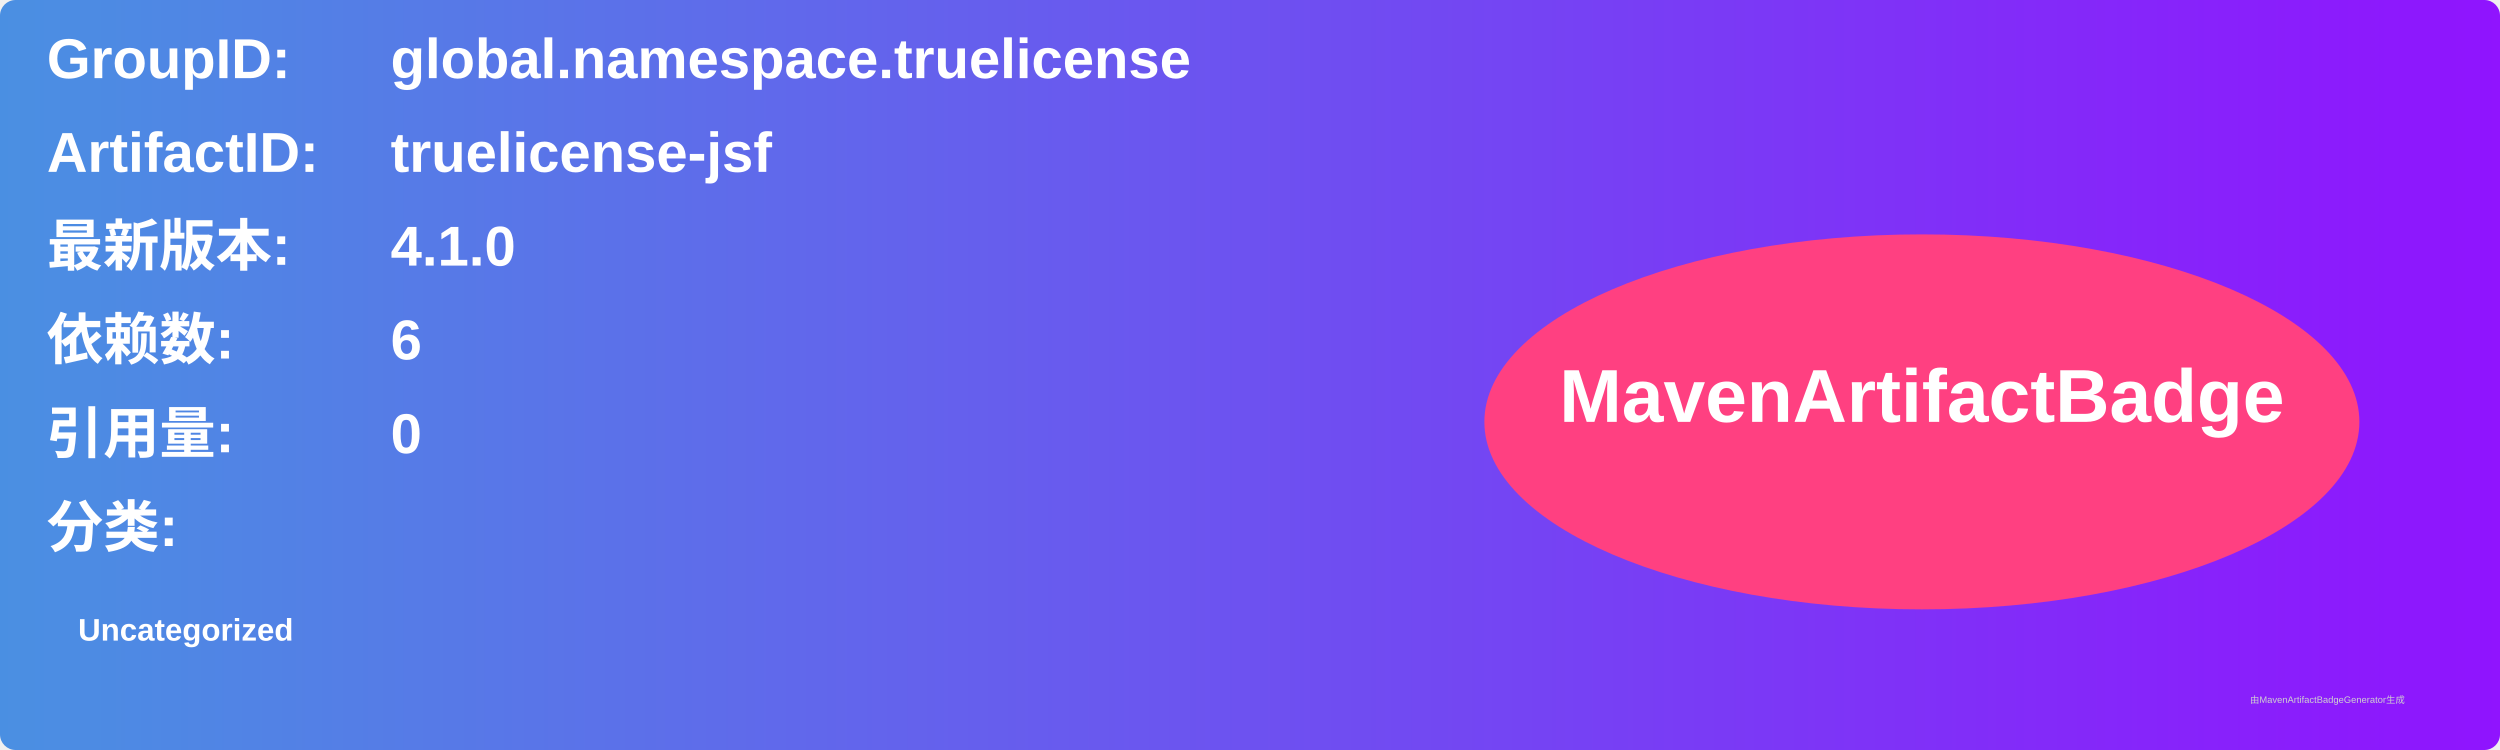
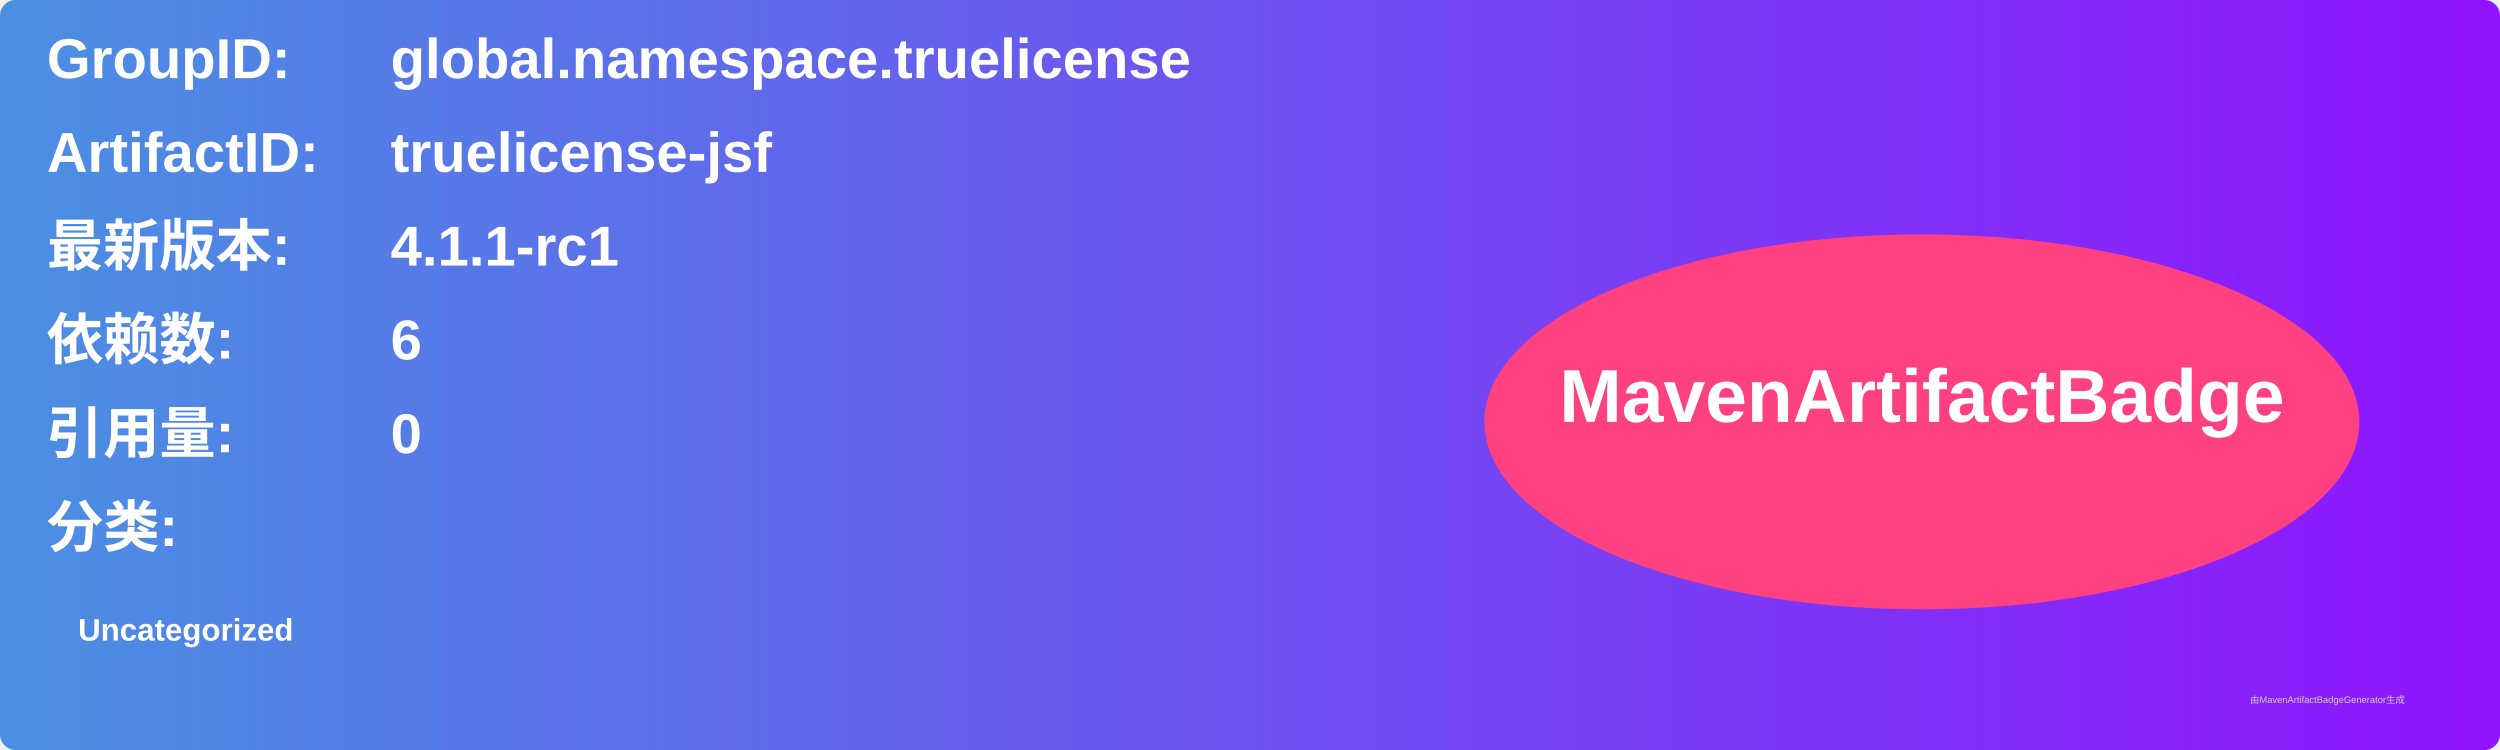
<svg xmlns="http://www.w3.org/2000/svg" width="800" height="240" viewBox="0 0 800 240">
  <linearGradient id="grad" x1="0%" y1="0%" x2="100%" y2="0%">
    <stop offset="0%" stop-color="#4a90e2" />
    <stop offset="100%" stop-color="#9013fe" />
  </linearGradient>
  <rect width="100%" height="100%" rx="5" ry="5" fill="url(#grad)" />
  <g transform="translate(15, 15)">
    <text x="0" y="10" font-family="Arial" font-size="18" fill="white" font-weight="bold" width="260">GroupID:</text>
    <text x="110" y="10" font-family="Arial" font-size="18" fill="white" font-weight="bold" width="460">global.namespace.truelicense</text>
    <text x="0" y="40" font-family="Arial" font-size="18" fill="white" font-weight="bold" width="260">ArtifactID:</text>
    <text x="110" y="40" font-family="Arial" font-size="18" fill="white" font-weight="bold" width="460">truelicense-jsf</text>
    <text x="0" y="70" font-family="Arial" font-size="18" fill="white" font-weight="bold">最新版本:</text>
    <text x="110" y="70" font-family="Arial" font-size="18" fill="white" font-weight="bold">
-       <tspan font-weight="bold">4.1.0</tspan>
+       <tspan font-weight="bold">4.1.1-rc1</tspan>
    </text>
    <text x="0" y="100" font-family="Arial" font-size="18" fill="white" font-weight="bold">依赖数: </text>
    <text x="110" y="100" font-family="Arial" font-size="18" fill="white">
      <tspan font-weight="bold">6</tspan>
    </text>
    <text x="0" y="130" font-family="Arial" font-size="18" fill="white" font-weight="bold">引用量: </text>
    <text x="110" y="130" font-family="Arial" font-size="18" fill="white">
      <tspan font-weight="bold">0</tspan>
    </text>
    <text x="0" y="160" font-family="Arial" font-size="18" fill="white" font-weight="bold">分类:</text>
    <text x="10" y="190" font-family="Arial" font-size="10" fill="white">
      <tspan font-weight="bold">Uncategorized</tspan>
    </text>
    <ellipse cx="600" cy="120" rx="140" ry="60" fill="#ff4081" />
    <text x="600" y="120" text-anchor="middle" font-family="Arial" font-size="24" fill="white" font-weight="bold">MavenArtifactBadge</text>
  </g>
  <text x="720" y="225" font-family="Arial" font-size="3" fill="#d0d0d0">由MavenArtifactBadgeGenerator生成</text>
</svg>
